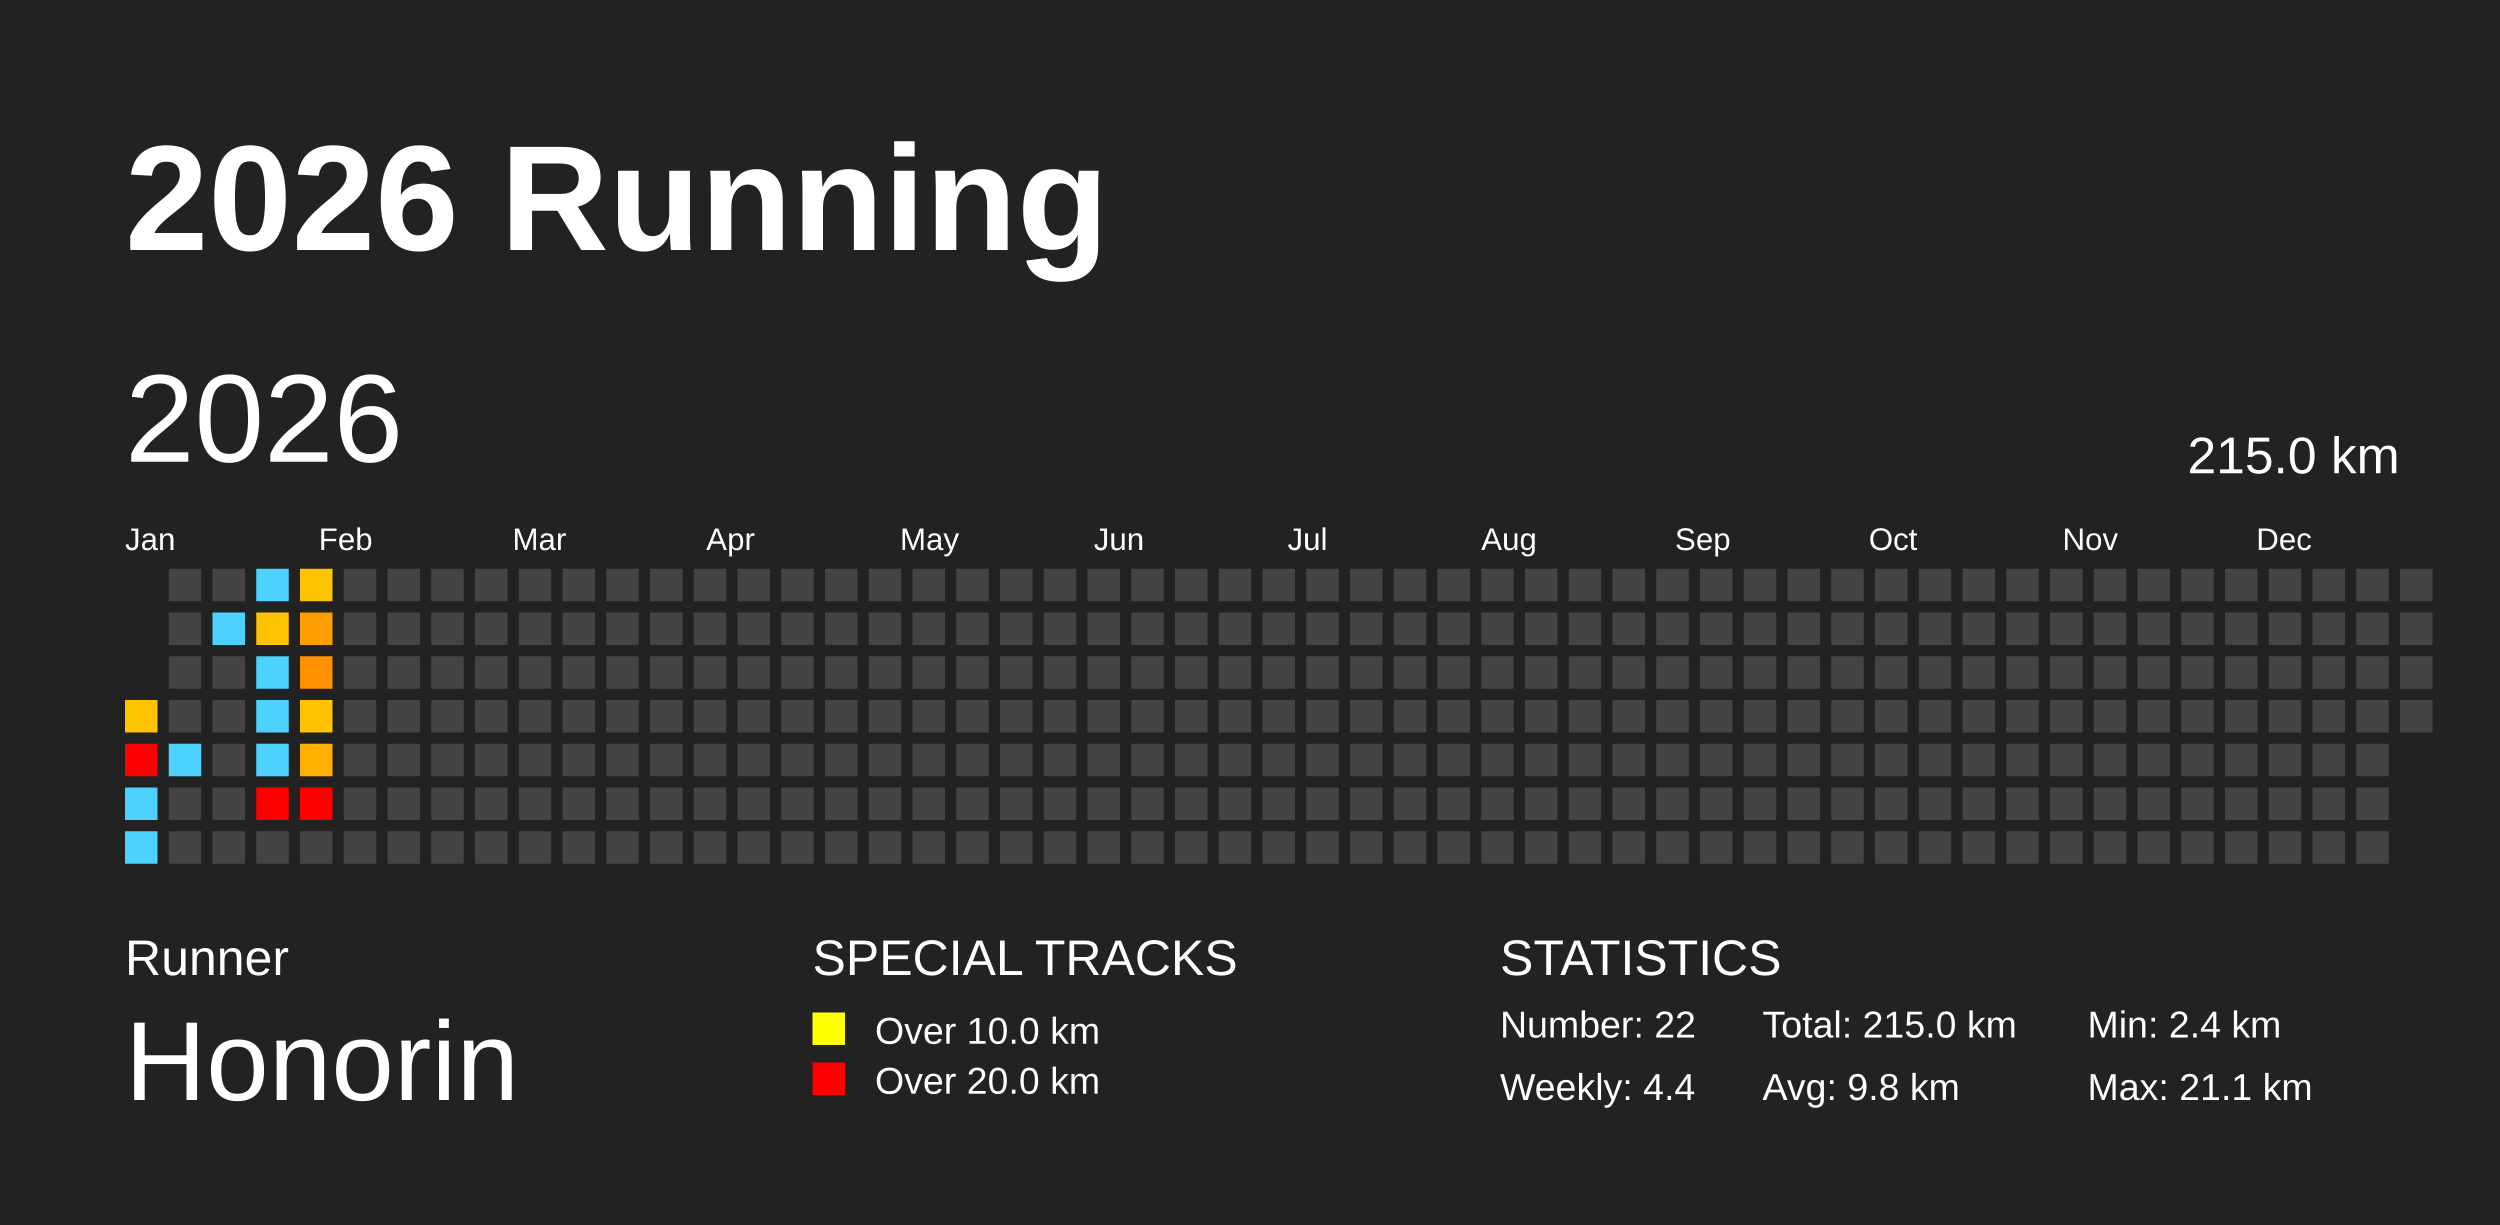
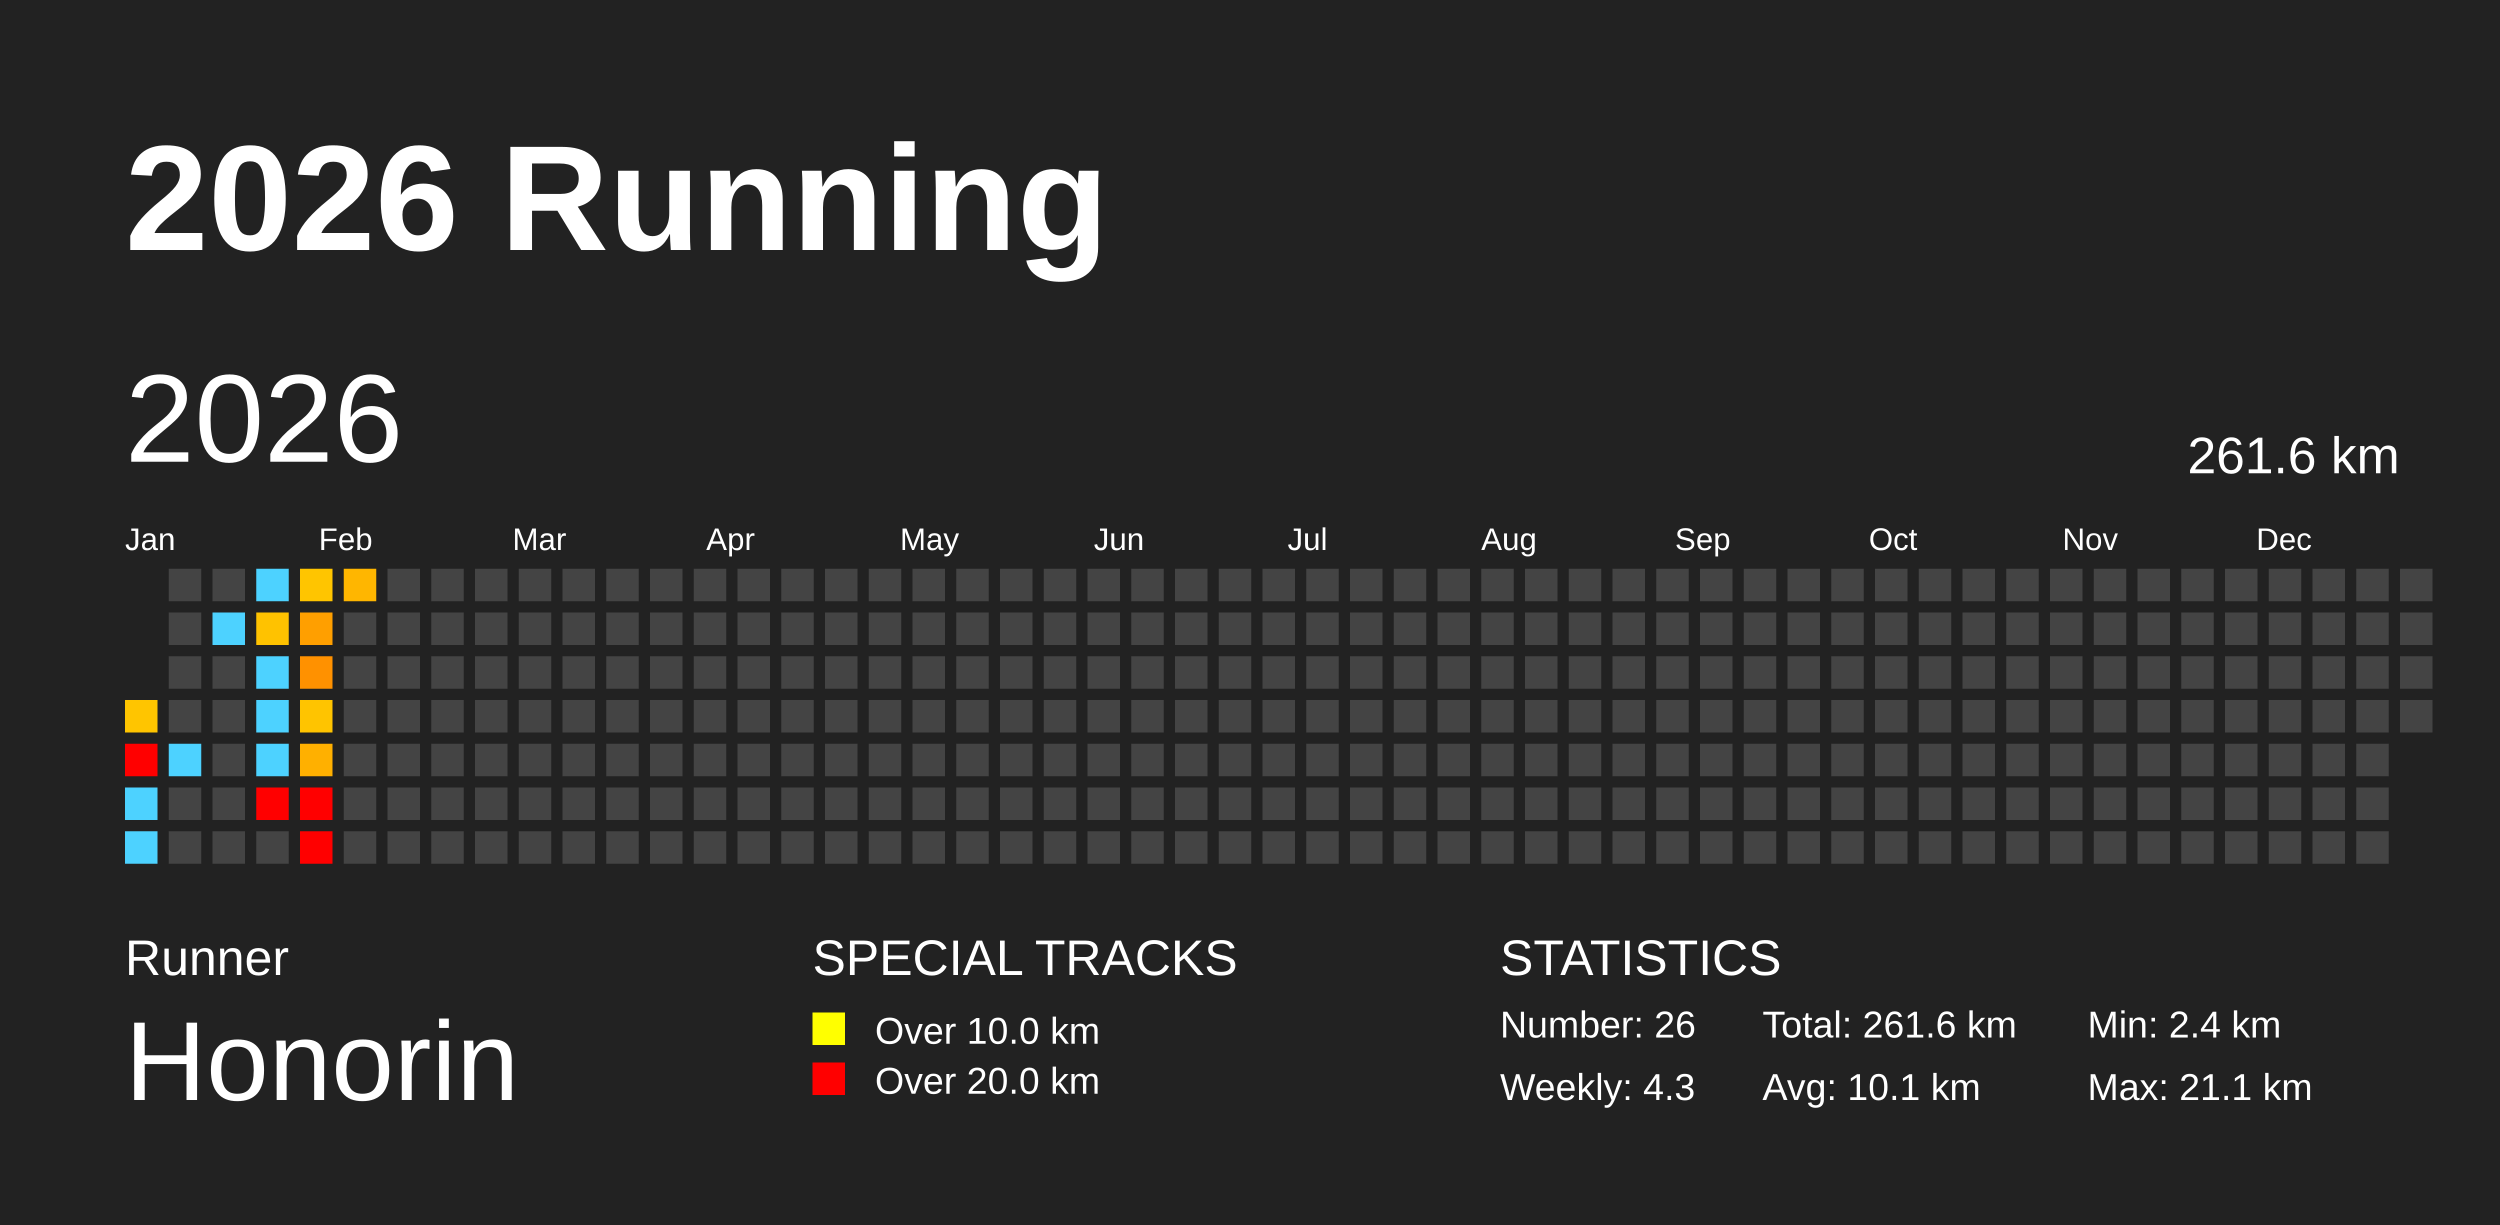
<svg xmlns="http://www.w3.org/2000/svg" baseProfile="full" height="98mm" version="1.1" viewBox="0,0,200,98" width="200mm">
  <defs />
  <rect fill="#222222" height="98" width="200" x="0" y="0" />
  <text fill="#FFFFFF" style="font-size:12px; font-family:Arial; font-weight:bold;" x="10" y="20">2026 Running</text>
  <text fill="#FFFFFF" style="font-size:4px; font-family:Arial" x="10" y="78">Runner</text>
  <text fill="#FFFFFF" style="font-size:9px; font-family:Arial" x="10" y="88">Honorin</text>
  <text fill="#FFFFFF" style="font-size:4px; font-family:Arial" x="65" y="78">SPECIAL TRACKS</text>
  <rect fill="yellow" height="2.6" width="2.6" x="65" y="81" />
  <text fill="#FFFFFF" style="font-size:3px; font-family:Arial" x="70" y="83.5">Over 10.0 km</text>
  <rect fill="red" height="2.6" width="2.6" x="65" y="85" />
  <text fill="#FFFFFF" style="font-size:3px; font-family:Arial" x="70" y="87.5">Over 20.0 km</text>
  <text fill="#FFFFFF" style="font-size:4px; font-family:Arial" x="120" y="78">STATISTICS</text>
-   <text fill="#FFFFFF" style="font-size:3px; font-family:Arial" x="120" y="83">Number: 22</text>
-   <text fill="#FFFFFF" style="font-size:3px; font-family:Arial" x="120" y="88">Weekly: 4.4</text>
-   <text fill="#FFFFFF" style="font-size:3px; font-family:Arial" x="141" y="83">Total: 215.0 km</text>
-   <text fill="#FFFFFF" style="font-size:3px; font-family:Arial" x="141" y="88">Avg: 9.8 km</text>
+   <text fill="#FFFFFF" style="font-size:3px; font-family:Arial" x="120" y="83">Number: 26</text>
+   <text fill="#FFFFFF" style="font-size:3px; font-family:Arial" x="120" y="88">Weekly: 4.3</text>
+   <text fill="#FFFFFF" style="font-size:3px; font-family:Arial" x="141" y="83">Total: 261.6 km</text>
+   <text fill="#FFFFFF" style="font-size:3px; font-family:Arial" x="141" y="88">Avg: 10.1 km</text>
  <text fill="#FFFFFF" style="font-size:3px; font-family:Arial" x="167" y="83">Min: 2.4 km</text>
  <text fill="#FFFFFF" style="font-size:3px; font-family:Arial" x="167" y="88">Max: 21.1 km</text>
  <text dominant-baseline="hanging" fill="#FFFFFF" style="font-size:10.0px; font-family:Arial;" x="10" y="30">2026</text>
-   <text dominant-baseline="hanging" fill="#FFFFFF" style="font-size:4.125px; font-family:Arial;" x="175" y="35">215.0 km</text>
+   <text dominant-baseline="hanging" fill="#FFFFFF" style="font-size:4.125px; font-family:Arial;" x="175" y="35">261.6 km</text>
  <text fill="#FFFFFF" style="font-size:2.5px; font-family:Arial" x="10.0" y="44">Jan</text>
  <text fill="#FFFFFF" style="font-size:2.5px; font-family:Arial" x="25.5" y="44">Feb</text>
  <text fill="#FFFFFF" style="font-size:2.5px; font-family:Arial" x="41.0" y="44">Mar</text>
  <text fill="#FFFFFF" style="font-size:2.5px; font-family:Arial" x="56.5" y="44">Apr</text>
  <text fill="#FFFFFF" style="font-size:2.5px; font-family:Arial" x="72.0" y="44">May</text>
  <text fill="#FFFFFF" style="font-size:2.5px; font-family:Arial" x="87.5" y="44">Jun</text>
  <text fill="#FFFFFF" style="font-size:2.5px; font-family:Arial" x="103.0" y="44">Jul</text>
  <text fill="#FFFFFF" style="font-size:2.5px; font-family:Arial" x="118.5" y="44">Aug</text>
  <text fill="#FFFFFF" style="font-size:2.5px; font-family:Arial" x="134.0" y="44">Sep</text>
  <text fill="#FFFFFF" style="font-size:2.5px; font-family:Arial" x="149.5" y="44">Oct</text>
  <text fill="#FFFFFF" style="font-size:2.5px; font-family:Arial" x="165.0" y="44">Nov</text>
  <text fill="#FFFFFF" style="font-size:2.5px; font-family:Arial" x="180.5" y="44">Dec</text>
-   <rect fill="#ffc400" height="2.6" width="2.6" x="10.0" y="56.0" />
+   <rect fill="#ffc500" height="2.6" width="2.6" x="10.0" y="56.0" />
  <rect fill="red" height="2.6" width="2.6" x="10.0" y="59.5" />
  <rect fill="#4dd2ff" height="2.6" width="2.6" x="10.0" y="63.0" />
  <rect fill="#4dd2ff" height="2.6" width="2.6" x="10.0" y="66.5" />
  <rect fill="#444444" height="2.6" width="2.6" x="13.5" y="45.5" />
  <rect fill="#444444" height="2.6" width="2.6" x="13.5" y="49.0" />
  <rect fill="#444444" height="2.6" width="2.6" x="13.5" y="52.5" />
  <rect fill="#444444" height="2.6" width="2.6" x="13.5" y="56.0" />
  <rect fill="#4dd2ff" height="2.6" width="2.6" x="13.5" y="59.5" />
  <rect fill="#444444" height="2.6" width="2.6" x="13.5" y="63.0" />
  <rect fill="#444444" height="2.6" width="2.6" x="13.5" y="66.5" />
  <rect fill="#444444" height="2.6" width="2.6" x="17.0" y="45.5" />
  <rect fill="#4dd2ff" height="2.6" width="2.6" x="17.0" y="49.0" />
  <rect fill="#444444" height="2.6" width="2.6" x="17.0" y="52.5" />
  <rect fill="#444444" height="2.6" width="2.6" x="17.0" y="56.0" />
  <rect fill="#444444" height="2.6" width="2.6" x="17.0" y="59.5" />
  <rect fill="#444444" height="2.6" width="2.6" x="17.0" y="63.0" />
  <rect fill="#444444" height="2.6" width="2.6" x="17.0" y="66.5" />
  <rect fill="#4dd2ff" height="2.6" width="2.6" x="20.5" y="45.5" />
  <rect fill="#ffc200" height="2.6" width="2.6" x="20.5" y="49.0" />
  <rect fill="#4dd2ff" height="2.6" width="2.6" x="20.5" y="52.5" />
  <rect fill="#4dd2ff" height="2.6" width="2.6" x="20.5" y="56.0" />
  <rect fill="#4dd2ff" height="2.6" width="2.6" x="20.5" y="59.5" />
  <rect fill="red" height="2.6" width="2.6" x="20.5" y="63.0" />
  <rect fill="#444444" height="2.6" width="2.6" x="20.5" y="66.5" />
-   <rect fill="#ffc400" height="2.6" width="2.6" x="24.0" y="45.5" />
-   <rect fill="#ff9e00" height="2.6" width="2.6" x="24.0" y="49.0" />
-   <rect fill="#ff9000" height="2.6" width="2.6" x="24.0" y="52.5" />
-   <rect fill="#ffc300" height="2.6" width="2.6" x="24.0" y="56.0" />
-   <rect fill="#ffaf00" height="2.6" width="2.6" x="24.0" y="59.5" />
+   <rect fill="#ffc500" height="2.6" width="2.6" x="24.0" y="45.5" />
+   <rect fill="#ff9f00" height="2.6" width="2.6" x="24.0" y="49.0" />
+   <rect fill="#ff9100" height="2.6" width="2.6" x="24.0" y="52.5" />
+   <rect fill="#ffc400" height="2.6" width="2.6" x="24.0" y="56.0" />
+   <rect fill="#ffb000" height="2.6" width="2.6" x="24.0" y="59.5" />
  <rect fill="red" height="2.6" width="2.6" x="24.0" y="63.0" />
-   <rect fill="#444444" height="2.6" width="2.6" x="24.0" y="66.5" />
-   <rect fill="#444444" height="2.6" width="2.6" x="27.5" y="45.5" />
+   <rect fill="red" height="2.6" width="2.6" x="24.0" y="66.5" />
+   <rect fill="#ffb600" height="2.6" width="2.6" x="27.5" y="45.5" />
  <rect fill="#444444" height="2.6" width="2.6" x="27.5" y="49.0" />
  <rect fill="#444444" height="2.6" width="2.6" x="27.5" y="52.5" />
  <rect fill="#444444" height="2.6" width="2.6" x="27.5" y="56.0" />
  <rect fill="#444444" height="2.6" width="2.6" x="27.5" y="59.5" />
  <rect fill="#444444" height="2.6" width="2.6" x="27.5" y="63.0" />
  <rect fill="#444444" height="2.6" width="2.6" x="27.5" y="66.5" />
  <rect fill="#444444" height="2.6" width="2.6" x="31.0" y="45.5" />
  <rect fill="#444444" height="2.6" width="2.6" x="31.0" y="49.0" />
  <rect fill="#444444" height="2.6" width="2.6" x="31.0" y="52.5" />
  <rect fill="#444444" height="2.6" width="2.6" x="31.0" y="56.0" />
  <rect fill="#444444" height="2.6" width="2.6" x="31.0" y="59.5" />
  <rect fill="#444444" height="2.6" width="2.6" x="31.0" y="63.0" />
  <rect fill="#444444" height="2.6" width="2.6" x="31.0" y="66.5" />
  <rect fill="#444444" height="2.6" width="2.6" x="34.5" y="45.5" />
  <rect fill="#444444" height="2.6" width="2.6" x="34.5" y="49.0" />
  <rect fill="#444444" height="2.6" width="2.6" x="34.5" y="52.5" />
  <rect fill="#444444" height="2.6" width="2.6" x="34.5" y="56.0" />
  <rect fill="#444444" height="2.6" width="2.6" x="34.5" y="59.5" />
  <rect fill="#444444" height="2.6" width="2.6" x="34.5" y="63.0" />
  <rect fill="#444444" height="2.6" width="2.6" x="34.5" y="66.5" />
  <rect fill="#444444" height="2.6" width="2.6" x="38.0" y="45.5" />
  <rect fill="#444444" height="2.6" width="2.6" x="38.0" y="49.0" />
  <rect fill="#444444" height="2.6" width="2.6" x="38.0" y="52.5" />
  <rect fill="#444444" height="2.6" width="2.6" x="38.0" y="56.0" />
  <rect fill="#444444" height="2.6" width="2.6" x="38.0" y="59.5" />
  <rect fill="#444444" height="2.6" width="2.6" x="38.0" y="63.0" />
  <rect fill="#444444" height="2.6" width="2.6" x="38.0" y="66.5" />
  <rect fill="#444444" height="2.6" width="2.6" x="41.5" y="45.5" />
  <rect fill="#444444" height="2.6" width="2.6" x="41.5" y="49.0" />
  <rect fill="#444444" height="2.6" width="2.6" x="41.5" y="52.5" />
  <rect fill="#444444" height="2.6" width="2.6" x="41.5" y="56.0" />
  <rect fill="#444444" height="2.6" width="2.6" x="41.5" y="59.5" />
  <rect fill="#444444" height="2.6" width="2.6" x="41.5" y="63.0" />
  <rect fill="#444444" height="2.6" width="2.6" x="41.5" y="66.5" />
  <rect fill="#444444" height="2.6" width="2.6" x="45.0" y="45.5" />
  <rect fill="#444444" height="2.6" width="2.6" x="45.0" y="49.0" />
  <rect fill="#444444" height="2.6" width="2.6" x="45.0" y="52.5" />
  <rect fill="#444444" height="2.6" width="2.6" x="45.0" y="56.0" />
  <rect fill="#444444" height="2.6" width="2.6" x="45.0" y="59.5" />
  <rect fill="#444444" height="2.6" width="2.6" x="45.0" y="63.0" />
  <rect fill="#444444" height="2.6" width="2.6" x="45.0" y="66.5" />
  <rect fill="#444444" height="2.6" width="2.6" x="48.5" y="45.5" />
  <rect fill="#444444" height="2.6" width="2.6" x="48.5" y="49.0" />
  <rect fill="#444444" height="2.6" width="2.6" x="48.5" y="52.5" />
  <rect fill="#444444" height="2.6" width="2.6" x="48.5" y="56.0" />
  <rect fill="#444444" height="2.6" width="2.6" x="48.5" y="59.5" />
  <rect fill="#444444" height="2.6" width="2.6" x="48.5" y="63.0" />
  <rect fill="#444444" height="2.6" width="2.6" x="48.5" y="66.5" />
  <rect fill="#444444" height="2.6" width="2.6" x="52.0" y="45.5" />
  <rect fill="#444444" height="2.6" width="2.6" x="52.0" y="49.0" />
  <rect fill="#444444" height="2.6" width="2.6" x="52.0" y="52.5" />
  <rect fill="#444444" height="2.6" width="2.6" x="52.0" y="56.0" />
  <rect fill="#444444" height="2.6" width="2.6" x="52.0" y="59.5" />
  <rect fill="#444444" height="2.6" width="2.6" x="52.0" y="63.0" />
  <rect fill="#444444" height="2.6" width="2.6" x="52.0" y="66.5" />
  <rect fill="#444444" height="2.6" width="2.6" x="55.5" y="45.5" />
  <rect fill="#444444" height="2.6" width="2.6" x="55.5" y="49.0" />
  <rect fill="#444444" height="2.6" width="2.6" x="55.5" y="52.5" />
  <rect fill="#444444" height="2.6" width="2.6" x="55.5" y="56.0" />
  <rect fill="#444444" height="2.6" width="2.6" x="55.5" y="59.5" />
  <rect fill="#444444" height="2.6" width="2.6" x="55.5" y="63.0" />
  <rect fill="#444444" height="2.6" width="2.6" x="55.5" y="66.5" />
  <rect fill="#444444" height="2.6" width="2.6" x="59.0" y="45.5" />
  <rect fill="#444444" height="2.6" width="2.6" x="59.0" y="49.0" />
  <rect fill="#444444" height="2.6" width="2.6" x="59.0" y="52.5" />
  <rect fill="#444444" height="2.6" width="2.6" x="59.0" y="56.0" />
  <rect fill="#444444" height="2.6" width="2.6" x="59.0" y="59.5" />
  <rect fill="#444444" height="2.6" width="2.6" x="59.0" y="63.0" />
  <rect fill="#444444" height="2.6" width="2.6" x="59.0" y="66.5" />
  <rect fill="#444444" height="2.6" width="2.6" x="62.5" y="45.5" />
  <rect fill="#444444" height="2.6" width="2.6" x="62.5" y="49.0" />
  <rect fill="#444444" height="2.6" width="2.6" x="62.5" y="52.5" />
  <rect fill="#444444" height="2.6" width="2.6" x="62.5" y="56.0" />
  <rect fill="#444444" height="2.6" width="2.6" x="62.5" y="59.5" />
  <rect fill="#444444" height="2.6" width="2.6" x="62.5" y="63.0" />
  <rect fill="#444444" height="2.6" width="2.6" x="62.5" y="66.5" />
  <rect fill="#444444" height="2.6" width="2.6" x="66.0" y="45.5" />
  <rect fill="#444444" height="2.6" width="2.6" x="66.0" y="49.0" />
  <rect fill="#444444" height="2.6" width="2.6" x="66.0" y="52.5" />
  <rect fill="#444444" height="2.6" width="2.6" x="66.0" y="56.0" />
  <rect fill="#444444" height="2.6" width="2.6" x="66.0" y="59.5" />
  <rect fill="#444444" height="2.6" width="2.6" x="66.0" y="63.0" />
  <rect fill="#444444" height="2.6" width="2.6" x="66.0" y="66.5" />
  <rect fill="#444444" height="2.6" width="2.6" x="69.5" y="45.5" />
  <rect fill="#444444" height="2.6" width="2.6" x="69.5" y="49.0" />
  <rect fill="#444444" height="2.6" width="2.6" x="69.5" y="52.5" />
  <rect fill="#444444" height="2.6" width="2.6" x="69.5" y="56.0" />
  <rect fill="#444444" height="2.6" width="2.6" x="69.5" y="59.5" />
  <rect fill="#444444" height="2.6" width="2.6" x="69.5" y="63.0" />
  <rect fill="#444444" height="2.6" width="2.6" x="69.5" y="66.5" />
  <rect fill="#444444" height="2.6" width="2.6" x="73.0" y="45.5" />
  <rect fill="#444444" height="2.6" width="2.6" x="73.0" y="49.0" />
  <rect fill="#444444" height="2.6" width="2.6" x="73.0" y="52.5" />
  <rect fill="#444444" height="2.6" width="2.6" x="73.0" y="56.0" />
  <rect fill="#444444" height="2.6" width="2.6" x="73.0" y="59.5" />
  <rect fill="#444444" height="2.6" width="2.6" x="73.0" y="63.0" />
  <rect fill="#444444" height="2.6" width="2.6" x="73.0" y="66.5" />
  <rect fill="#444444" height="2.6" width="2.6" x="76.5" y="45.5" />
  <rect fill="#444444" height="2.6" width="2.6" x="76.5" y="49.0" />
  <rect fill="#444444" height="2.6" width="2.6" x="76.5" y="52.5" />
  <rect fill="#444444" height="2.6" width="2.6" x="76.5" y="56.0" />
  <rect fill="#444444" height="2.6" width="2.6" x="76.5" y="59.5" />
  <rect fill="#444444" height="2.6" width="2.6" x="76.5" y="63.0" />
  <rect fill="#444444" height="2.6" width="2.6" x="76.5" y="66.5" />
  <rect fill="#444444" height="2.6" width="2.6" x="80.0" y="45.5" />
  <rect fill="#444444" height="2.6" width="2.6" x="80.0" y="49.0" />
  <rect fill="#444444" height="2.6" width="2.6" x="80.0" y="52.5" />
  <rect fill="#444444" height="2.6" width="2.6" x="80.0" y="56.0" />
  <rect fill="#444444" height="2.6" width="2.6" x="80.0" y="59.5" />
  <rect fill="#444444" height="2.6" width="2.6" x="80.0" y="63.0" />
  <rect fill="#444444" height="2.6" width="2.6" x="80.0" y="66.5" />
  <rect fill="#444444" height="2.6" width="2.6" x="83.5" y="45.5" />
  <rect fill="#444444" height="2.6" width="2.6" x="83.5" y="49.0" />
  <rect fill="#444444" height="2.6" width="2.6" x="83.5" y="52.5" />
  <rect fill="#444444" height="2.6" width="2.6" x="83.5" y="56.0" />
  <rect fill="#444444" height="2.6" width="2.6" x="83.5" y="59.5" />
  <rect fill="#444444" height="2.6" width="2.6" x="83.5" y="63.0" />
  <rect fill="#444444" height="2.6" width="2.6" x="83.5" y="66.5" />
  <rect fill="#444444" height="2.6" width="2.6" x="87.0" y="45.5" />
  <rect fill="#444444" height="2.6" width="2.6" x="87.0" y="49.0" />
  <rect fill="#444444" height="2.6" width="2.6" x="87.0" y="52.5" />
  <rect fill="#444444" height="2.6" width="2.6" x="87.0" y="56.0" />
  <rect fill="#444444" height="2.6" width="2.6" x="87.0" y="59.5" />
  <rect fill="#444444" height="2.6" width="2.6" x="87.0" y="63.0" />
  <rect fill="#444444" height="2.6" width="2.6" x="87.0" y="66.5" />
  <rect fill="#444444" height="2.6" width="2.6" x="90.5" y="45.5" />
  <rect fill="#444444" height="2.6" width="2.6" x="90.5" y="49.0" />
  <rect fill="#444444" height="2.6" width="2.6" x="90.5" y="52.5" />
  <rect fill="#444444" height="2.6" width="2.6" x="90.5" y="56.0" />
  <rect fill="#444444" height="2.6" width="2.6" x="90.5" y="59.5" />
  <rect fill="#444444" height="2.6" width="2.6" x="90.5" y="63.0" />
  <rect fill="#444444" height="2.6" width="2.6" x="90.5" y="66.5" />
  <rect fill="#444444" height="2.6" width="2.6" x="94.0" y="45.5" />
  <rect fill="#444444" height="2.6" width="2.6" x="94.0" y="49.0" />
  <rect fill="#444444" height="2.6" width="2.6" x="94.0" y="52.5" />
  <rect fill="#444444" height="2.6" width="2.6" x="94.0" y="56.0" />
  <rect fill="#444444" height="2.6" width="2.6" x="94.0" y="59.5" />
  <rect fill="#444444" height="2.6" width="2.6" x="94.0" y="63.0" />
  <rect fill="#444444" height="2.6" width="2.6" x="94.0" y="66.5" />
  <rect fill="#444444" height="2.6" width="2.6" x="97.5" y="45.5" />
  <rect fill="#444444" height="2.6" width="2.6" x="97.5" y="49.0" />
  <rect fill="#444444" height="2.6" width="2.6" x="97.5" y="52.5" />
  <rect fill="#444444" height="2.6" width="2.6" x="97.5" y="56.0" />
  <rect fill="#444444" height="2.6" width="2.6" x="97.5" y="59.5" />
  <rect fill="#444444" height="2.6" width="2.6" x="97.5" y="63.0" />
  <rect fill="#444444" height="2.6" width="2.6" x="97.5" y="66.5" />
  <rect fill="#444444" height="2.6" width="2.6" x="101.0" y="45.5" />
  <rect fill="#444444" height="2.6" width="2.6" x="101.0" y="49.0" />
  <rect fill="#444444" height="2.6" width="2.6" x="101.0" y="52.5" />
  <rect fill="#444444" height="2.6" width="2.6" x="101.0" y="56.0" />
  <rect fill="#444444" height="2.6" width="2.6" x="101.0" y="59.5" />
  <rect fill="#444444" height="2.6" width="2.6" x="101.0" y="63.0" />
  <rect fill="#444444" height="2.6" width="2.6" x="101.0" y="66.5" />
  <rect fill="#444444" height="2.6" width="2.6" x="104.5" y="45.5" />
  <rect fill="#444444" height="2.6" width="2.6" x="104.5" y="49.0" />
  <rect fill="#444444" height="2.6" width="2.6" x="104.5" y="52.5" />
  <rect fill="#444444" height="2.6" width="2.6" x="104.5" y="56.0" />
  <rect fill="#444444" height="2.6" width="2.6" x="104.5" y="59.5" />
  <rect fill="#444444" height="2.6" width="2.6" x="104.5" y="63.0" />
  <rect fill="#444444" height="2.6" width="2.6" x="104.5" y="66.5" />
  <rect fill="#444444" height="2.6" width="2.6" x="108.0" y="45.5" />
  <rect fill="#444444" height="2.6" width="2.6" x="108.0" y="49.0" />
  <rect fill="#444444" height="2.6" width="2.6" x="108.0" y="52.5" />
  <rect fill="#444444" height="2.6" width="2.6" x="108.0" y="56.0" />
  <rect fill="#444444" height="2.6" width="2.6" x="108.0" y="59.5" />
  <rect fill="#444444" height="2.6" width="2.6" x="108.0" y="63.0" />
  <rect fill="#444444" height="2.6" width="2.6" x="108.0" y="66.5" />
  <rect fill="#444444" height="2.6" width="2.6" x="111.5" y="45.5" />
  <rect fill="#444444" height="2.6" width="2.6" x="111.5" y="49.0" />
  <rect fill="#444444" height="2.6" width="2.6" x="111.5" y="52.5" />
  <rect fill="#444444" height="2.6" width="2.6" x="111.5" y="56.0" />
  <rect fill="#444444" height="2.6" width="2.6" x="111.5" y="59.5" />
  <rect fill="#444444" height="2.6" width="2.6" x="111.5" y="63.0" />
  <rect fill="#444444" height="2.6" width="2.6" x="111.5" y="66.5" />
  <rect fill="#444444" height="2.6" width="2.6" x="115.0" y="45.5" />
  <rect fill="#444444" height="2.6" width="2.6" x="115.0" y="49.0" />
  <rect fill="#444444" height="2.6" width="2.6" x="115.0" y="52.5" />
  <rect fill="#444444" height="2.6" width="2.6" x="115.0" y="56.0" />
  <rect fill="#444444" height="2.6" width="2.6" x="115.0" y="59.5" />
  <rect fill="#444444" height="2.6" width="2.6" x="115.0" y="63.0" />
  <rect fill="#444444" height="2.6" width="2.6" x="115.0" y="66.5" />
  <rect fill="#444444" height="2.6" width="2.6" x="118.5" y="45.5" />
  <rect fill="#444444" height="2.6" width="2.6" x="118.5" y="49.0" />
  <rect fill="#444444" height="2.6" width="2.6" x="118.5" y="52.5" />
  <rect fill="#444444" height="2.6" width="2.6" x="118.5" y="56.0" />
  <rect fill="#444444" height="2.6" width="2.6" x="118.5" y="59.5" />
  <rect fill="#444444" height="2.6" width="2.6" x="118.5" y="63.0" />
  <rect fill="#444444" height="2.6" width="2.6" x="118.5" y="66.5" />
  <rect fill="#444444" height="2.6" width="2.6" x="122.0" y="45.5" />
  <rect fill="#444444" height="2.6" width="2.6" x="122.0" y="49.0" />
  <rect fill="#444444" height="2.6" width="2.6" x="122.0" y="52.5" />
  <rect fill="#444444" height="2.6" width="2.6" x="122.0" y="56.0" />
  <rect fill="#444444" height="2.6" width="2.6" x="122.0" y="59.5" />
  <rect fill="#444444" height="2.6" width="2.6" x="122.0" y="63.0" />
  <rect fill="#444444" height="2.6" width="2.6" x="122.0" y="66.5" />
  <rect fill="#444444" height="2.6" width="2.6" x="125.5" y="45.5" />
  <rect fill="#444444" height="2.6" width="2.6" x="125.5" y="49.0" />
  <rect fill="#444444" height="2.6" width="2.6" x="125.5" y="52.5" />
  <rect fill="#444444" height="2.6" width="2.6" x="125.5" y="56.0" />
  <rect fill="#444444" height="2.6" width="2.6" x="125.5" y="59.5" />
  <rect fill="#444444" height="2.6" width="2.6" x="125.5" y="63.0" />
  <rect fill="#444444" height="2.6" width="2.6" x="125.5" y="66.5" />
  <rect fill="#444444" height="2.6" width="2.6" x="129.0" y="45.5" />
  <rect fill="#444444" height="2.6" width="2.6" x="129.0" y="49.0" />
  <rect fill="#444444" height="2.6" width="2.6" x="129.0" y="52.5" />
  <rect fill="#444444" height="2.6" width="2.6" x="129.0" y="56.0" />
  <rect fill="#444444" height="2.6" width="2.6" x="129.0" y="59.5" />
  <rect fill="#444444" height="2.6" width="2.6" x="129.0" y="63.0" />
  <rect fill="#444444" height="2.6" width="2.6" x="129.0" y="66.5" />
  <rect fill="#444444" height="2.6" width="2.6" x="132.5" y="45.5" />
  <rect fill="#444444" height="2.6" width="2.6" x="132.5" y="49.0" />
  <rect fill="#444444" height="2.6" width="2.6" x="132.5" y="52.5" />
  <rect fill="#444444" height="2.6" width="2.6" x="132.5" y="56.0" />
  <rect fill="#444444" height="2.6" width="2.6" x="132.5" y="59.5" />
  <rect fill="#444444" height="2.6" width="2.6" x="132.5" y="63.0" />
  <rect fill="#444444" height="2.6" width="2.6" x="132.5" y="66.5" />
  <rect fill="#444444" height="2.6" width="2.6" x="136.0" y="45.5" />
  <rect fill="#444444" height="2.6" width="2.6" x="136.0" y="49.0" />
  <rect fill="#444444" height="2.6" width="2.6" x="136.0" y="52.5" />
  <rect fill="#444444" height="2.6" width="2.6" x="136.0" y="56.0" />
  <rect fill="#444444" height="2.6" width="2.6" x="136.0" y="59.5" />
  <rect fill="#444444" height="2.6" width="2.6" x="136.0" y="63.0" />
  <rect fill="#444444" height="2.6" width="2.6" x="136.0" y="66.5" />
  <rect fill="#444444" height="2.6" width="2.6" x="139.5" y="45.5" />
  <rect fill="#444444" height="2.6" width="2.6" x="139.5" y="49.0" />
  <rect fill="#444444" height="2.6" width="2.6" x="139.5" y="52.5" />
  <rect fill="#444444" height="2.6" width="2.6" x="139.5" y="56.0" />
  <rect fill="#444444" height="2.6" width="2.6" x="139.5" y="59.5" />
  <rect fill="#444444" height="2.6" width="2.6" x="139.5" y="63.0" />
  <rect fill="#444444" height="2.6" width="2.6" x="139.5" y="66.5" />
  <rect fill="#444444" height="2.6" width="2.6" x="143.0" y="45.5" />
  <rect fill="#444444" height="2.6" width="2.6" x="143.0" y="49.0" />
  <rect fill="#444444" height="2.6" width="2.6" x="143.0" y="52.5" />
  <rect fill="#444444" height="2.6" width="2.6" x="143.0" y="56.0" />
  <rect fill="#444444" height="2.6" width="2.6" x="143.0" y="59.5" />
  <rect fill="#444444" height="2.6" width="2.6" x="143.0" y="63.0" />
  <rect fill="#444444" height="2.6" width="2.6" x="143.0" y="66.5" />
  <rect fill="#444444" height="2.6" width="2.6" x="146.5" y="45.5" />
  <rect fill="#444444" height="2.6" width="2.6" x="146.5" y="49.0" />
  <rect fill="#444444" height="2.6" width="2.6" x="146.5" y="52.5" />
  <rect fill="#444444" height="2.6" width="2.6" x="146.5" y="56.0" />
  <rect fill="#444444" height="2.6" width="2.6" x="146.5" y="59.5" />
  <rect fill="#444444" height="2.6" width="2.6" x="146.5" y="63.0" />
  <rect fill="#444444" height="2.6" width="2.6" x="146.5" y="66.5" />
  <rect fill="#444444" height="2.6" width="2.6" x="150.0" y="45.5" />
  <rect fill="#444444" height="2.6" width="2.6" x="150.0" y="49.0" />
  <rect fill="#444444" height="2.6" width="2.6" x="150.0" y="52.5" />
  <rect fill="#444444" height="2.6" width="2.6" x="150.0" y="56.0" />
  <rect fill="#444444" height="2.6" width="2.6" x="150.0" y="59.5" />
  <rect fill="#444444" height="2.6" width="2.6" x="150.0" y="63.0" />
  <rect fill="#444444" height="2.6" width="2.6" x="150.0" y="66.5" />
  <rect fill="#444444" height="2.6" width="2.6" x="153.5" y="45.5" />
  <rect fill="#444444" height="2.6" width="2.6" x="153.5" y="49.0" />
  <rect fill="#444444" height="2.6" width="2.6" x="153.5" y="52.5" />
  <rect fill="#444444" height="2.6" width="2.6" x="153.5" y="56.0" />
  <rect fill="#444444" height="2.6" width="2.6" x="153.5" y="59.5" />
  <rect fill="#444444" height="2.6" width="2.6" x="153.5" y="63.0" />
  <rect fill="#444444" height="2.6" width="2.6" x="153.5" y="66.5" />
  <rect fill="#444444" height="2.6" width="2.6" x="157.0" y="45.5" />
  <rect fill="#444444" height="2.6" width="2.6" x="157.0" y="49.0" />
  <rect fill="#444444" height="2.6" width="2.6" x="157.0" y="52.5" />
  <rect fill="#444444" height="2.6" width="2.6" x="157.0" y="56.0" />
  <rect fill="#444444" height="2.6" width="2.6" x="157.0" y="59.5" />
  <rect fill="#444444" height="2.6" width="2.6" x="157.0" y="63.0" />
  <rect fill="#444444" height="2.6" width="2.6" x="157.0" y="66.5" />
  <rect fill="#444444" height="2.6" width="2.6" x="160.5" y="45.5" />
  <rect fill="#444444" height="2.6" width="2.6" x="160.5" y="49.0" />
  <rect fill="#444444" height="2.6" width="2.6" x="160.5" y="52.5" />
  <rect fill="#444444" height="2.6" width="2.6" x="160.5" y="56.0" />
  <rect fill="#444444" height="2.6" width="2.6" x="160.5" y="59.5" />
  <rect fill="#444444" height="2.6" width="2.6" x="160.5" y="63.0" />
  <rect fill="#444444" height="2.6" width="2.6" x="160.5" y="66.5" />
  <rect fill="#444444" height="2.6" width="2.6" x="164.0" y="45.5" />
  <rect fill="#444444" height="2.6" width="2.6" x="164.0" y="49.0" />
  <rect fill="#444444" height="2.6" width="2.6" x="164.0" y="52.5" />
  <rect fill="#444444" height="2.6" width="2.6" x="164.0" y="56.0" />
  <rect fill="#444444" height="2.6" width="2.6" x="164.0" y="59.5" />
  <rect fill="#444444" height="2.6" width="2.6" x="164.0" y="63.0" />
  <rect fill="#444444" height="2.6" width="2.6" x="164.0" y="66.5" />
  <rect fill="#444444" height="2.6" width="2.6" x="167.5" y="45.5" />
  <rect fill="#444444" height="2.6" width="2.6" x="167.5" y="49.0" />
  <rect fill="#444444" height="2.6" width="2.6" x="167.5" y="52.5" />
  <rect fill="#444444" height="2.6" width="2.6" x="167.5" y="56.0" />
  <rect fill="#444444" height="2.6" width="2.6" x="167.5" y="59.5" />
  <rect fill="#444444" height="2.6" width="2.6" x="167.5" y="63.0" />
  <rect fill="#444444" height="2.6" width="2.6" x="167.5" y="66.5" />
  <rect fill="#444444" height="2.6" width="2.6" x="171.0" y="45.5" />
  <rect fill="#444444" height="2.6" width="2.6" x="171.0" y="49.0" />
  <rect fill="#444444" height="2.6" width="2.6" x="171.0" y="52.5" />
  <rect fill="#444444" height="2.6" width="2.6" x="171.0" y="56.0" />
  <rect fill="#444444" height="2.6" width="2.6" x="171.0" y="59.5" />
  <rect fill="#444444" height="2.6" width="2.6" x="171.0" y="63.0" />
  <rect fill="#444444" height="2.6" width="2.6" x="171.0" y="66.5" />
  <rect fill="#444444" height="2.6" width="2.6" x="174.5" y="45.5" />
  <rect fill="#444444" height="2.6" width="2.6" x="174.5" y="49.0" />
  <rect fill="#444444" height="2.6" width="2.6" x="174.5" y="52.5" />
  <rect fill="#444444" height="2.6" width="2.6" x="174.5" y="56.0" />
  <rect fill="#444444" height="2.6" width="2.6" x="174.5" y="59.5" />
  <rect fill="#444444" height="2.6" width="2.6" x="174.5" y="63.0" />
  <rect fill="#444444" height="2.6" width="2.6" x="174.5" y="66.5" />
  <rect fill="#444444" height="2.6" width="2.6" x="178.0" y="45.5" />
  <rect fill="#444444" height="2.6" width="2.6" x="178.0" y="49.0" />
  <rect fill="#444444" height="2.6" width="2.6" x="178.0" y="52.5" />
  <rect fill="#444444" height="2.6" width="2.6" x="178.0" y="56.0" />
  <rect fill="#444444" height="2.6" width="2.6" x="178.0" y="59.5" />
  <rect fill="#444444" height="2.6" width="2.6" x="178.0" y="63.0" />
  <rect fill="#444444" height="2.6" width="2.6" x="178.0" y="66.5" />
  <rect fill="#444444" height="2.6" width="2.6" x="181.5" y="45.5" />
  <rect fill="#444444" height="2.6" width="2.6" x="181.5" y="49.0" />
  <rect fill="#444444" height="2.6" width="2.6" x="181.5" y="52.5" />
  <rect fill="#444444" height="2.6" width="2.6" x="181.5" y="56.0" />
  <rect fill="#444444" height="2.6" width="2.6" x="181.5" y="59.5" />
  <rect fill="#444444" height="2.6" width="2.6" x="181.5" y="63.0" />
  <rect fill="#444444" height="2.6" width="2.6" x="181.5" y="66.5" />
  <rect fill="#444444" height="2.6" width="2.6" x="185.0" y="45.5" />
  <rect fill="#444444" height="2.6" width="2.6" x="185.0" y="49.0" />
  <rect fill="#444444" height="2.6" width="2.6" x="185.0" y="52.5" />
  <rect fill="#444444" height="2.6" width="2.6" x="185.0" y="56.0" />
  <rect fill="#444444" height="2.6" width="2.6" x="185.0" y="59.5" />
  <rect fill="#444444" height="2.6" width="2.6" x="185.0" y="63.0" />
  <rect fill="#444444" height="2.6" width="2.6" x="185.0" y="66.5" />
  <rect fill="#444444" height="2.6" width="2.6" x="188.5" y="45.5" />
  <rect fill="#444444" height="2.6" width="2.6" x="188.5" y="49.0" />
  <rect fill="#444444" height="2.6" width="2.6" x="188.5" y="52.5" />
  <rect fill="#444444" height="2.6" width="2.6" x="188.5" y="56.0" />
  <rect fill="#444444" height="2.6" width="2.6" x="188.5" y="59.5" />
  <rect fill="#444444" height="2.6" width="2.6" x="188.5" y="63.0" />
  <rect fill="#444444" height="2.6" width="2.6" x="188.5" y="66.5" />
  <rect fill="#444444" height="2.6" width="2.6" x="192.0" y="45.5" />
  <rect fill="#444444" height="2.6" width="2.6" x="192.0" y="49.0" />
  <rect fill="#444444" height="2.6" width="2.6" x="192.0" y="52.5" />
  <rect fill="#444444" height="2.6" width="2.6" x="192.0" y="56.0" />
</svg>
